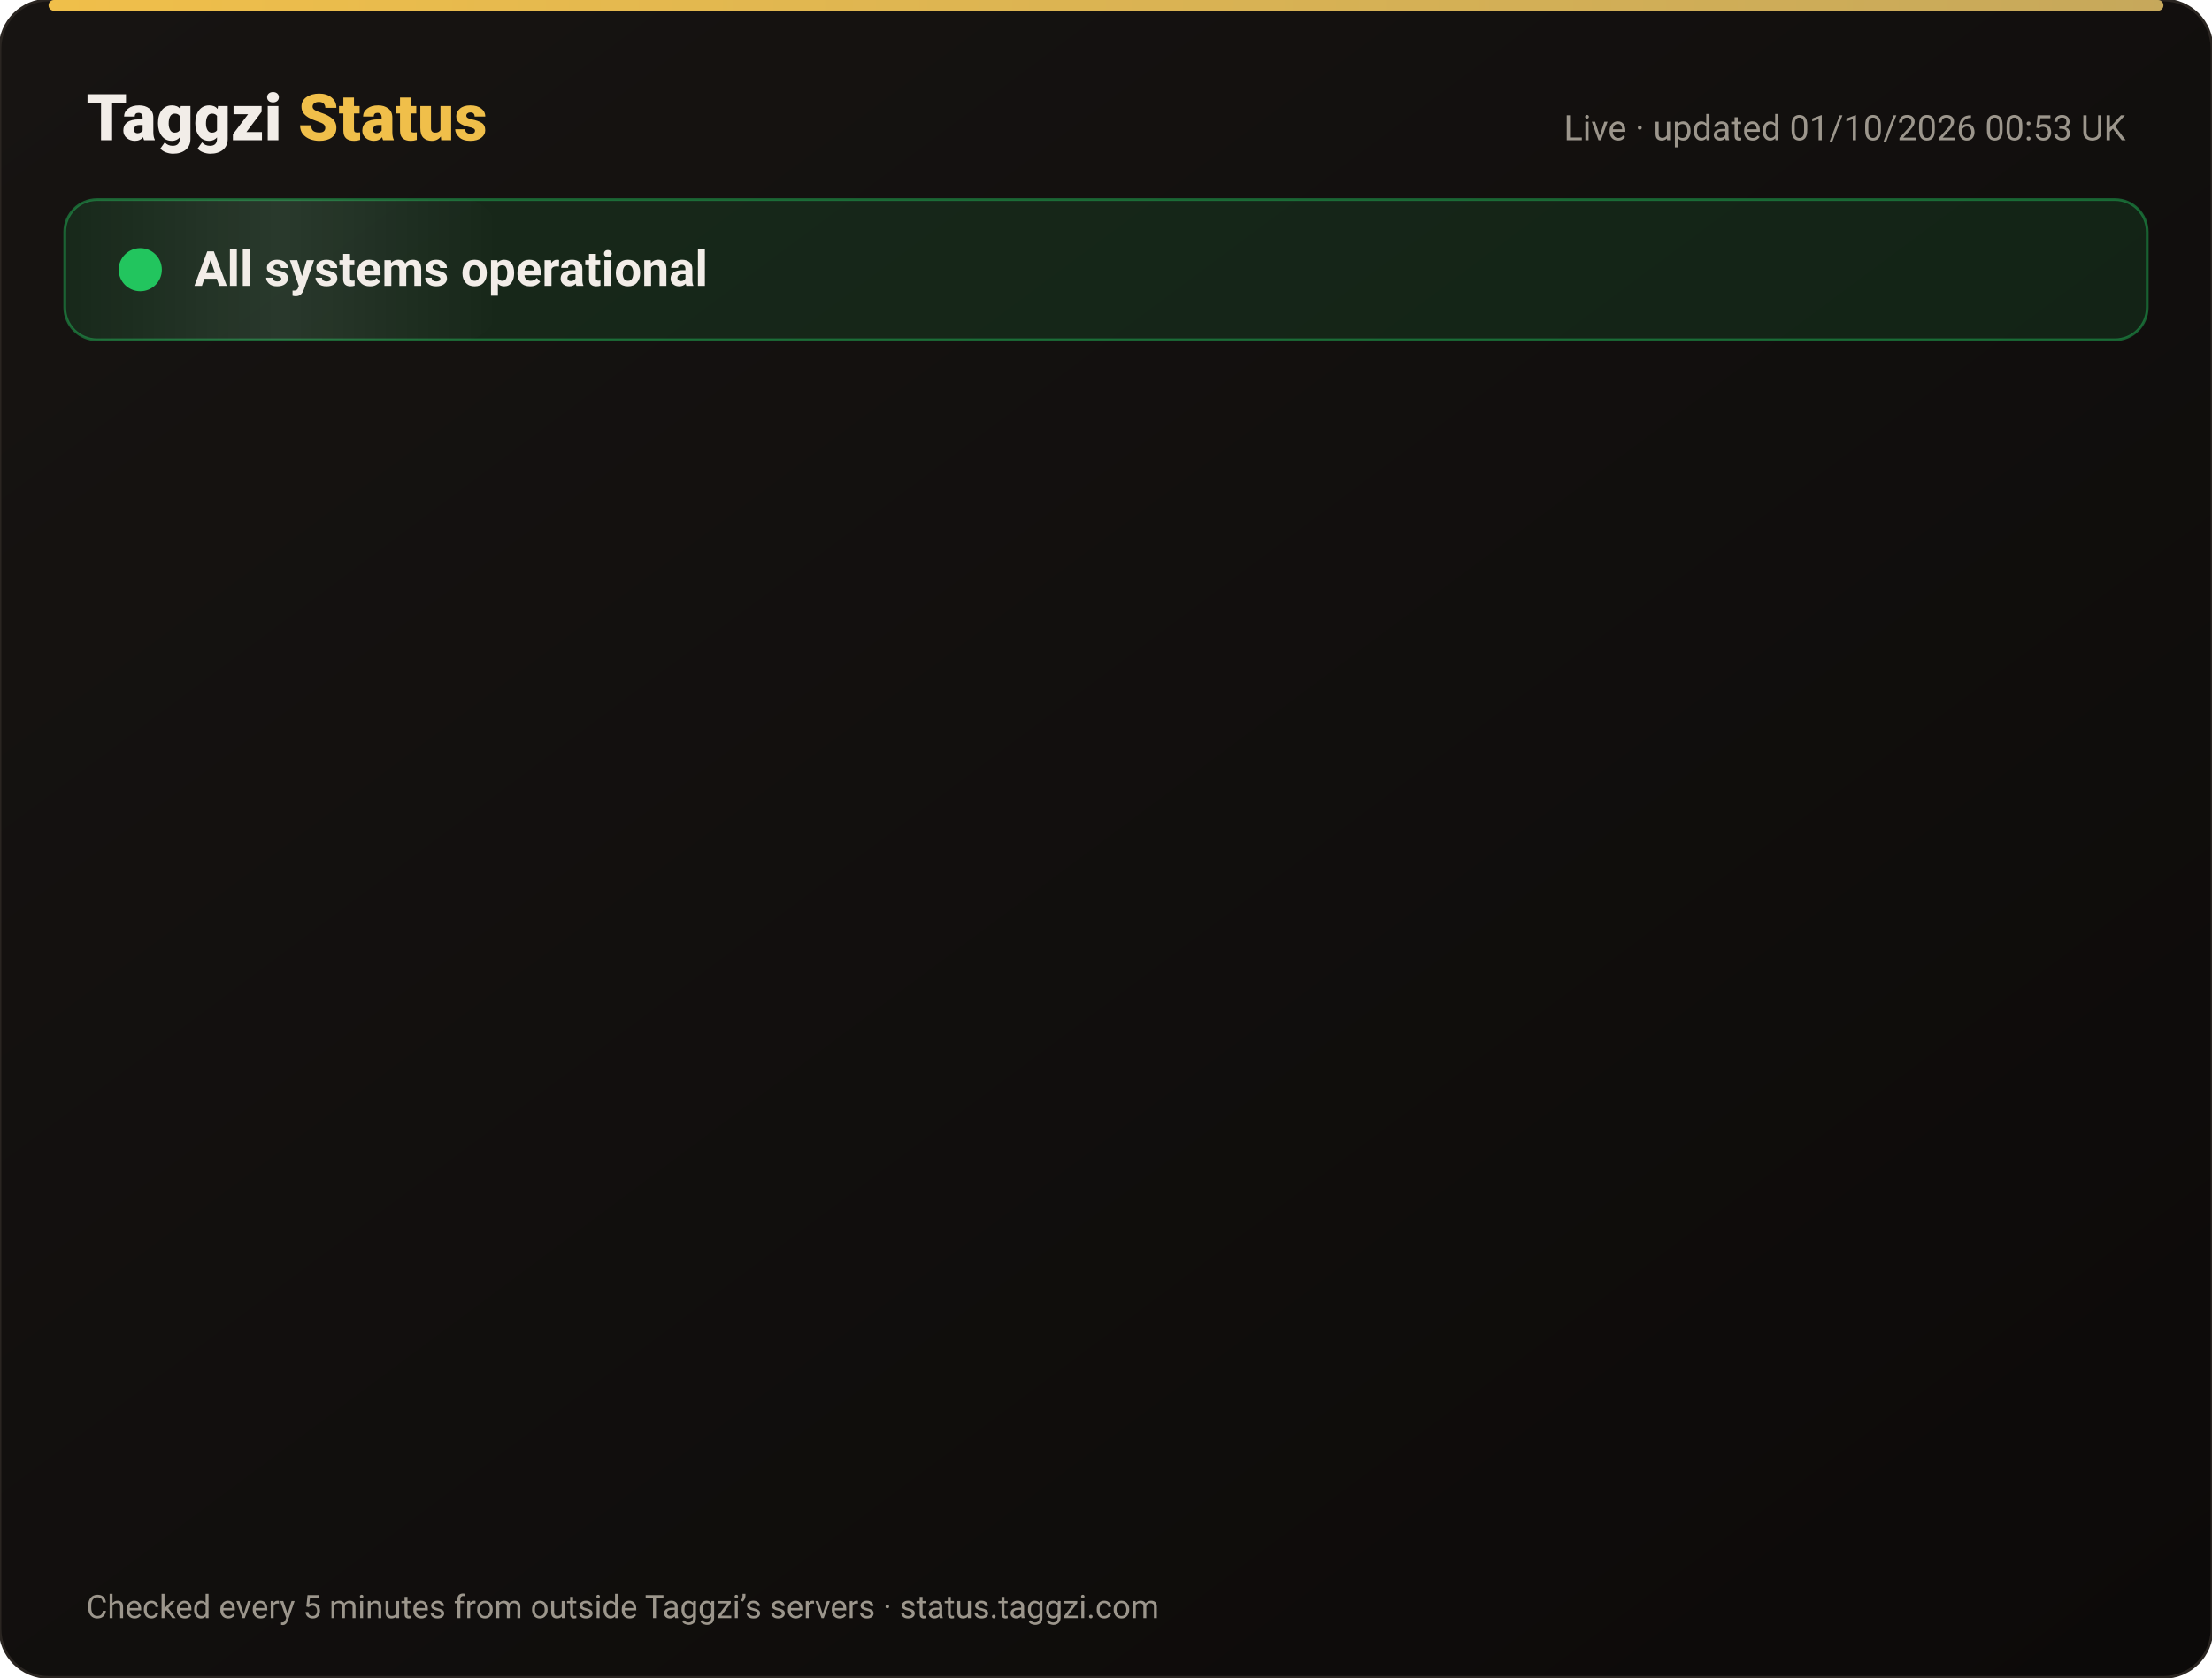
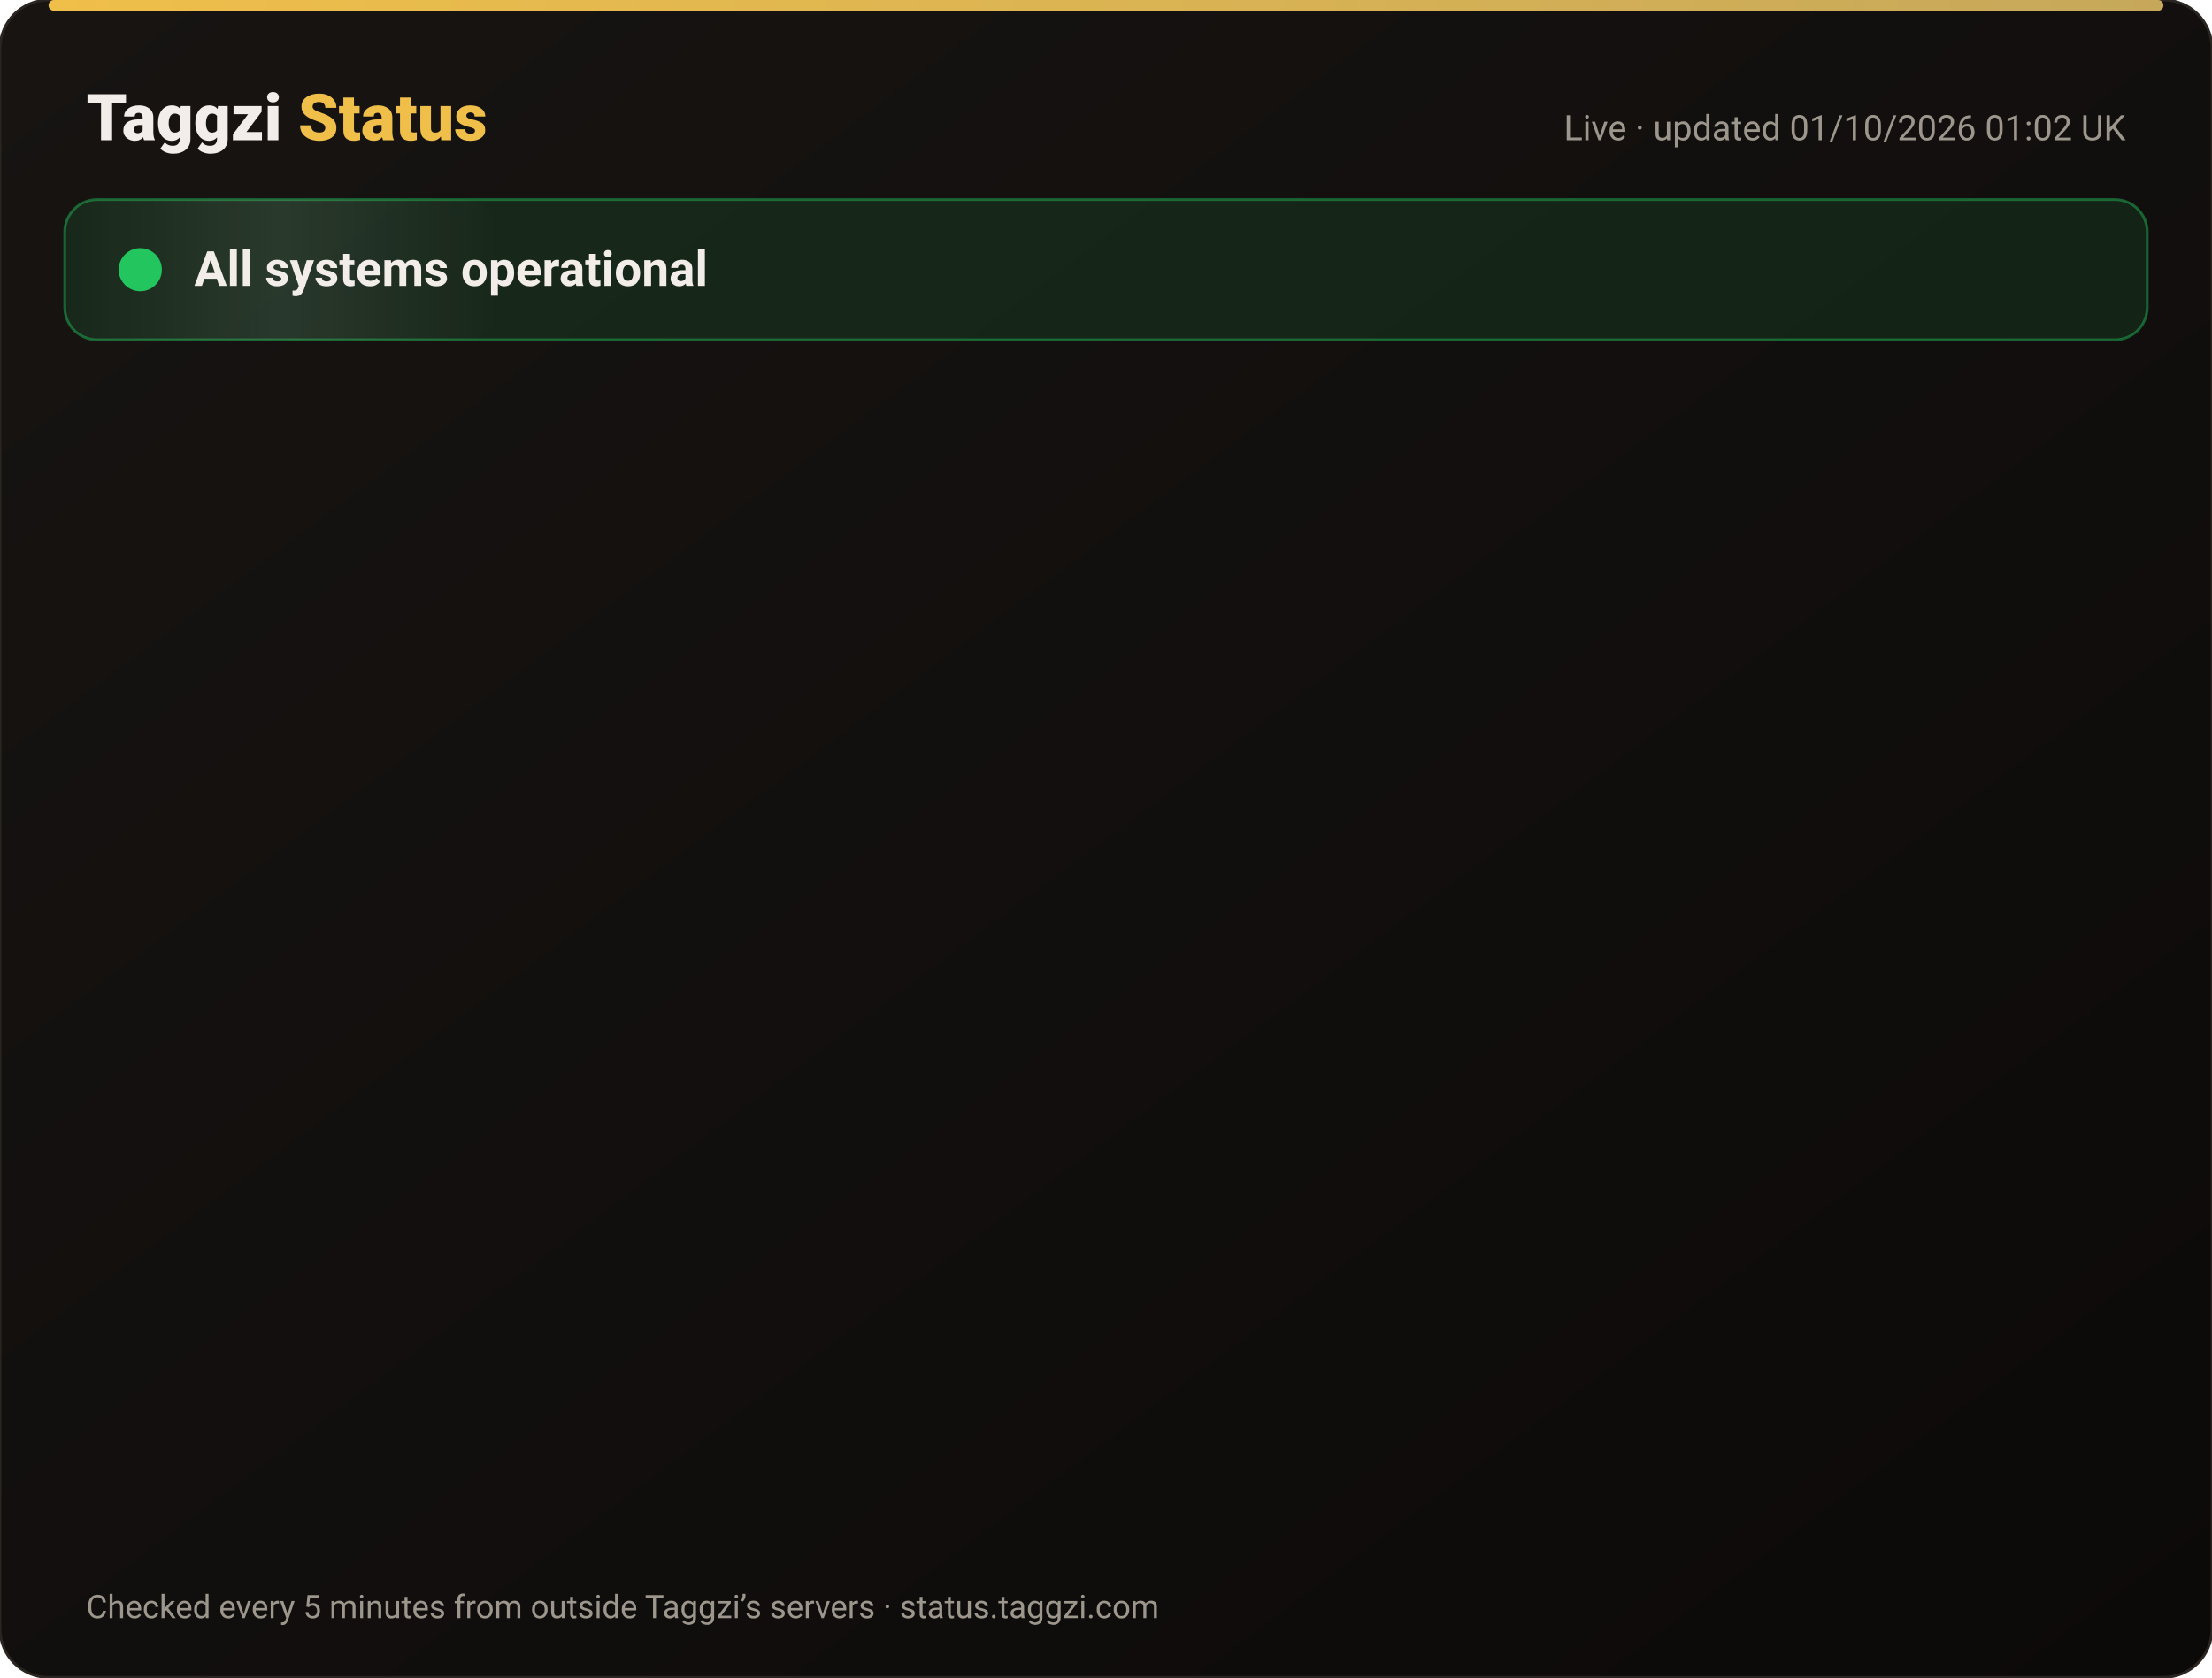
<svg xmlns="http://www.w3.org/2000/svg" width="820" height="622" viewBox="0 0 820 622" font-family="-apple-system,Segoe UI,Roboto,Helvetica,Arial,sans-serif">
  <defs>
    <linearGradient id="bg" x1="0" y1="0" x2="1" y2="1">
      <stop offset="0" stop-color="#171412" />
      <stop offset="1" stop-color="#0C0A09" />
    </linearGradient>
    <linearGradient id="gold" x1="0" x2="1">
      <stop offset="0" stop-color="#F0BF4A" />
      <stop offset="1" stop-color="#c6a85b" />
    </linearGradient>
    <linearGradient id="shine" x1="0" x2="1">
      <stop offset="0" stop-color="#fff" stop-opacity="0" />
      <stop offset=".5" stop-color="#fff" stop-opacity=".08" />
      <stop offset="1" stop-color="#fff" stop-opacity="0" />
    </linearGradient>
  </defs>
  <rect width="820" height="622" rx="18" fill="url(#bg)" stroke="#2a2521" />
  <rect x="18" y="0" width="784" height="4" rx="2" fill="url(#gold)" />
  <text x="32" y="52" font-size="24" font-weight="800" fill="#F2EDE8">Taggzi <tspan fill="#F0BF4A">Status</tspan>
  </text>
-   <text x="788" y="52" font-size="13" fill="#9C968C" text-anchor="end">Live · updated 01/10/2026 00:53 UK</text>
+   <text x="788" y="52" font-size="13" fill="#9C968C" text-anchor="end">Live · updated 01/10/2026 01:02 UK</text>
  <rect x="24" y="74" width="772" height="52" rx="12" fill="#22c55e" fill-opacity=".12" stroke="#22c55e" stroke-opacity=".45" />
  <rect x="24" y="74" width="160" height="52" rx="12" fill="url(#shine)">
    <animate attributeName="x" from="-160" to="820" dur="4s" repeatCount="indefinite" />
  </rect>
  <circle cx="52" cy="100" r="7" fill="#22c55e" />
  <circle cx="52" cy="100" r="7" fill="none" stroke="#22c55e" stroke-width="2">
    <animate attributeName="r" values="7;15;7" dur="2s" repeatCount="indefinite" />
    <animate attributeName="opacity" values=".9;0;.9" dur="2s" repeatCount="indefinite" />
  </circle>
  <text x="72" y="106" font-size="18" font-weight="700" fill="#F2EDE8">All systems operational</text>
  <g opacity="0">
    <animate attributeName="opacity" from="0" to="1" begin="0.00s" dur=".6s" fill="freeze" />
    <line x1="32" y1="188" x2="788" y2="188" stroke="#2a2521" />
    <circle cx="44" cy="166" r="6" fill="#22c55e">
      <animate attributeName="opacity" values="1;.45;1" dur="2.4s" begin="0.00s" repeatCount="indefinite" />
    </circle>
    <text x="62" y="171" font-size="15" font-weight="650" fill="#F2EDE8">Website</text>
    <text x="630" y="171" font-size="13" fill="#9C968C" text-anchor="end">100.00% uptime</text>
    <rect x="648" y="154" width="140" height="24" rx="12" fill="#22c55e" fill-opacity=".14" stroke="#22c55e" stroke-opacity=".5" />
    <text x="718" y="171" font-size="12" font-weight="700" fill="#22c55e" text-anchor="middle">Operational</text>
  </g>
  <g opacity="0">
    <animate attributeName="opacity" from="0" to="1" begin="0.15s" dur=".6s" fill="freeze" />
    <line x1="32" y1="234" x2="788" y2="234" stroke="#2a2521" />
    <circle cx="44" cy="212" r="6" fill="#22c55e">
      <animate attributeName="opacity" values="1;.45;1" dur="2.4s" begin="0.15s" repeatCount="indefinite" />
    </circle>
    <text x="62" y="217" font-size="15" font-weight="650" fill="#F2EDE8">Tag scans</text>
    <text x="630" y="217" font-size="13" fill="#9C968C" text-anchor="end">100.00% uptime</text>
    <rect x="648" y="200" width="140" height="24" rx="12" fill="#22c55e" fill-opacity=".14" stroke="#22c55e" stroke-opacity=".5" />
    <text x="718" y="217" font-size="12" font-weight="700" fill="#22c55e" text-anchor="middle">Operational</text>
  </g>
  <g opacity="0">
    <animate attributeName="opacity" from="0" to="1" begin="0.30s" dur=".6s" fill="freeze" />
    <line x1="32" y1="280" x2="788" y2="280" stroke="#2a2521" />
    <circle cx="44" cy="258" r="6" fill="#22c55e">
      <animate attributeName="opacity" values="1;.45;1" dur="2.4s" begin="0.30s" repeatCount="indefinite" />
    </circle>
    <text x="62" y="263" font-size="15" font-weight="650" fill="#F2EDE8">Manual tag lookup</text>
    <text x="630" y="263" font-size="13" fill="#9C968C" text-anchor="end">100.00% uptime</text>
    <rect x="648" y="246" width="140" height="24" rx="12" fill="#22c55e" fill-opacity=".14" stroke="#22c55e" stroke-opacity=".5" />
    <text x="718" y="263" font-size="12" font-weight="700" fill="#22c55e" text-anchor="middle">Operational</text>
  </g>
  <g opacity="0">
    <animate attributeName="opacity" from="0" to="1" begin="0.45s" dur=".6s" fill="freeze" />
    <line x1="32" y1="326" x2="788" y2="326" stroke="#2a2521" />
    <circle cx="44" cy="304" r="6" fill="#22c55e">
      <animate attributeName="opacity" values="1;.45;1" dur="2.4s" begin="0.45s" repeatCount="indefinite" />
    </circle>
    <text x="62" y="309" font-size="15" font-weight="650" fill="#F2EDE8">App &amp; login</text>
    <text x="630" y="309" font-size="13" fill="#9C968C" text-anchor="end">100.00% uptime</text>
    <rect x="648" y="292" width="140" height="24" rx="12" fill="#22c55e" fill-opacity=".14" stroke="#22c55e" stroke-opacity=".5" />
    <text x="718" y="309" font-size="12" font-weight="700" fill="#22c55e" text-anchor="middle">Operational</text>
  </g>
  <g opacity="0">
    <animate attributeName="opacity" from="0" to="1" begin="0.60s" dur=".6s" fill="freeze" />
    <line x1="32" y1="372" x2="788" y2="372" stroke="#2a2521" />
    <circle cx="44" cy="350" r="6" fill="#22c55e">
      <animate attributeName="opacity" values="1;.45;1" dur="2.4s" begin="0.60s" repeatCount="indefinite" />
    </circle>
    <text x="62" y="355" font-size="15" font-weight="650" fill="#F2EDE8">Community alerts</text>
    <text x="630" y="355" font-size="13" fill="#9C968C" text-anchor="end">100.00% uptime</text>
    <rect x="648" y="338" width="140" height="24" rx="12" fill="#22c55e" fill-opacity=".14" stroke="#22c55e" stroke-opacity=".5" />
    <text x="718" y="355" font-size="12" font-weight="700" fill="#22c55e" text-anchor="middle">Operational</text>
  </g>
  <g opacity="0">
    <animate attributeName="opacity" from="0" to="1" begin="0.75s" dur=".6s" fill="freeze" />
    <line x1="32" y1="418" x2="788" y2="418" stroke="#2a2521" />
    <circle cx="44" cy="396" r="6" fill="#22c55e">
      <animate attributeName="opacity" values="1;.45;1" dur="2.4s" begin="0.75s" repeatCount="indefinite" />
    </circle>
    <text x="62" y="401" font-size="15" font-weight="650" fill="#F2EDE8">Private calling</text>
    <text x="630" y="401" font-size="13" fill="#9C968C" text-anchor="end">100.00% uptime</text>
    <rect x="648" y="384" width="140" height="24" rx="12" fill="#22c55e" fill-opacity=".14" stroke="#22c55e" stroke-opacity=".5" />
    <text x="718" y="401" font-size="12" font-weight="700" fill="#22c55e" text-anchor="middle">Operational</text>
  </g>
  <g opacity="0">
    <animate attributeName="opacity" from="0" to="1" begin="0.90s" dur=".6s" fill="freeze" />
    <line x1="32" y1="464" x2="788" y2="464" stroke="#2a2521" />
    <circle cx="44" cy="442" r="6" fill="#22c55e">
      <animate attributeName="opacity" values="1;.45;1" dur="2.4s" begin="0.90s" repeatCount="indefinite" />
    </circle>
    <text x="62" y="447" font-size="15" font-weight="650" fill="#F2EDE8">Payments</text>
    <text x="630" y="447" font-size="13" fill="#9C968C" text-anchor="end">100.00% uptime</text>
    <rect x="648" y="430" width="140" height="24" rx="12" fill="#22c55e" fill-opacity=".14" stroke="#22c55e" stroke-opacity=".5" />
    <text x="718" y="447" font-size="12" font-weight="700" fill="#22c55e" text-anchor="middle">Operational</text>
  </g>
  <g opacity="0">
    <animate attributeName="opacity" from="0" to="1" begin="1.05s" dur=".6s" fill="freeze" />
    <line x1="32" y1="510" x2="788" y2="510" stroke="#2a2521" />
    <circle cx="44" cy="488" r="6" fill="#22c55e">
      <animate attributeName="opacity" values="1;.45;1" dur="2.4s" begin="1.05s" repeatCount="indefinite" />
    </circle>
    <text x="62" y="493" font-size="15" font-weight="650" fill="#F2EDE8">Email &amp; support</text>
    <text x="630" y="493" font-size="13" fill="#9C968C" text-anchor="end">100.00% uptime</text>
    <rect x="648" y="476" width="140" height="24" rx="12" fill="#22c55e" fill-opacity=".14" stroke="#22c55e" stroke-opacity=".5" />
    <text x="718" y="493" font-size="12" font-weight="700" fill="#22c55e" text-anchor="middle">Operational</text>
  </g>
  <g opacity="0">
    <animate attributeName="opacity" from="0" to="1" begin="1.20s" dur=".6s" fill="freeze" />
    <line x1="32" y1="556" x2="788" y2="556" stroke="#2a2521" />
    <circle cx="44" cy="534" r="6" fill="#22c55e">
      <animate attributeName="opacity" values="1;.45;1" dur="2.4s" begin="1.20s" repeatCount="indefinite" />
    </circle>
    <text x="62" y="539" font-size="15" font-weight="650" fill="#F2EDE8">Secure connection (SSL)</text>
    <text x="630" y="539" font-size="13" fill="#9C968C" text-anchor="end">100.00% uptime</text>
    <rect x="648" y="522" width="140" height="24" rx="12" fill="#22c55e" fill-opacity=".14" stroke="#22c55e" stroke-opacity=".5" />
    <text x="718" y="539" font-size="12" font-weight="700" fill="#22c55e" text-anchor="middle">Operational</text>
  </g>
  <text x="32" y="600" font-size="12" fill="#9C968C">Checked every 5 minutes from outside Taggzi’s servers · status.taggzi.com</text>
</svg>
